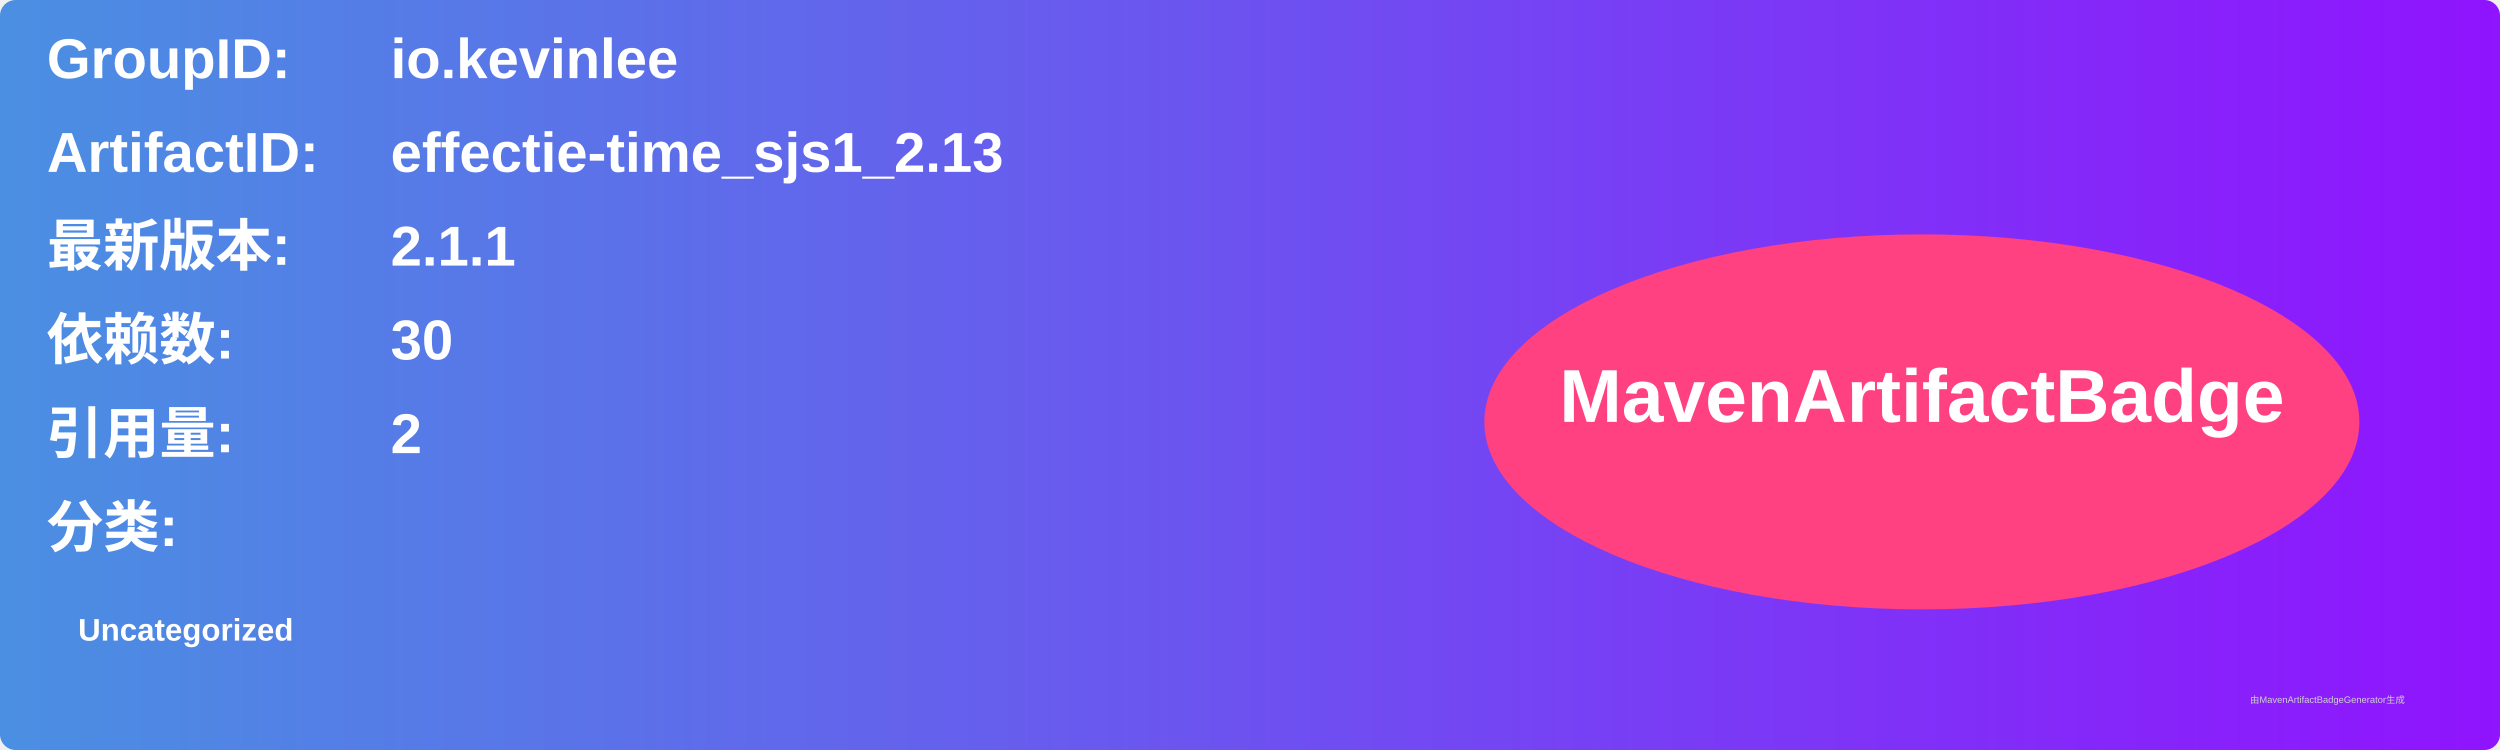
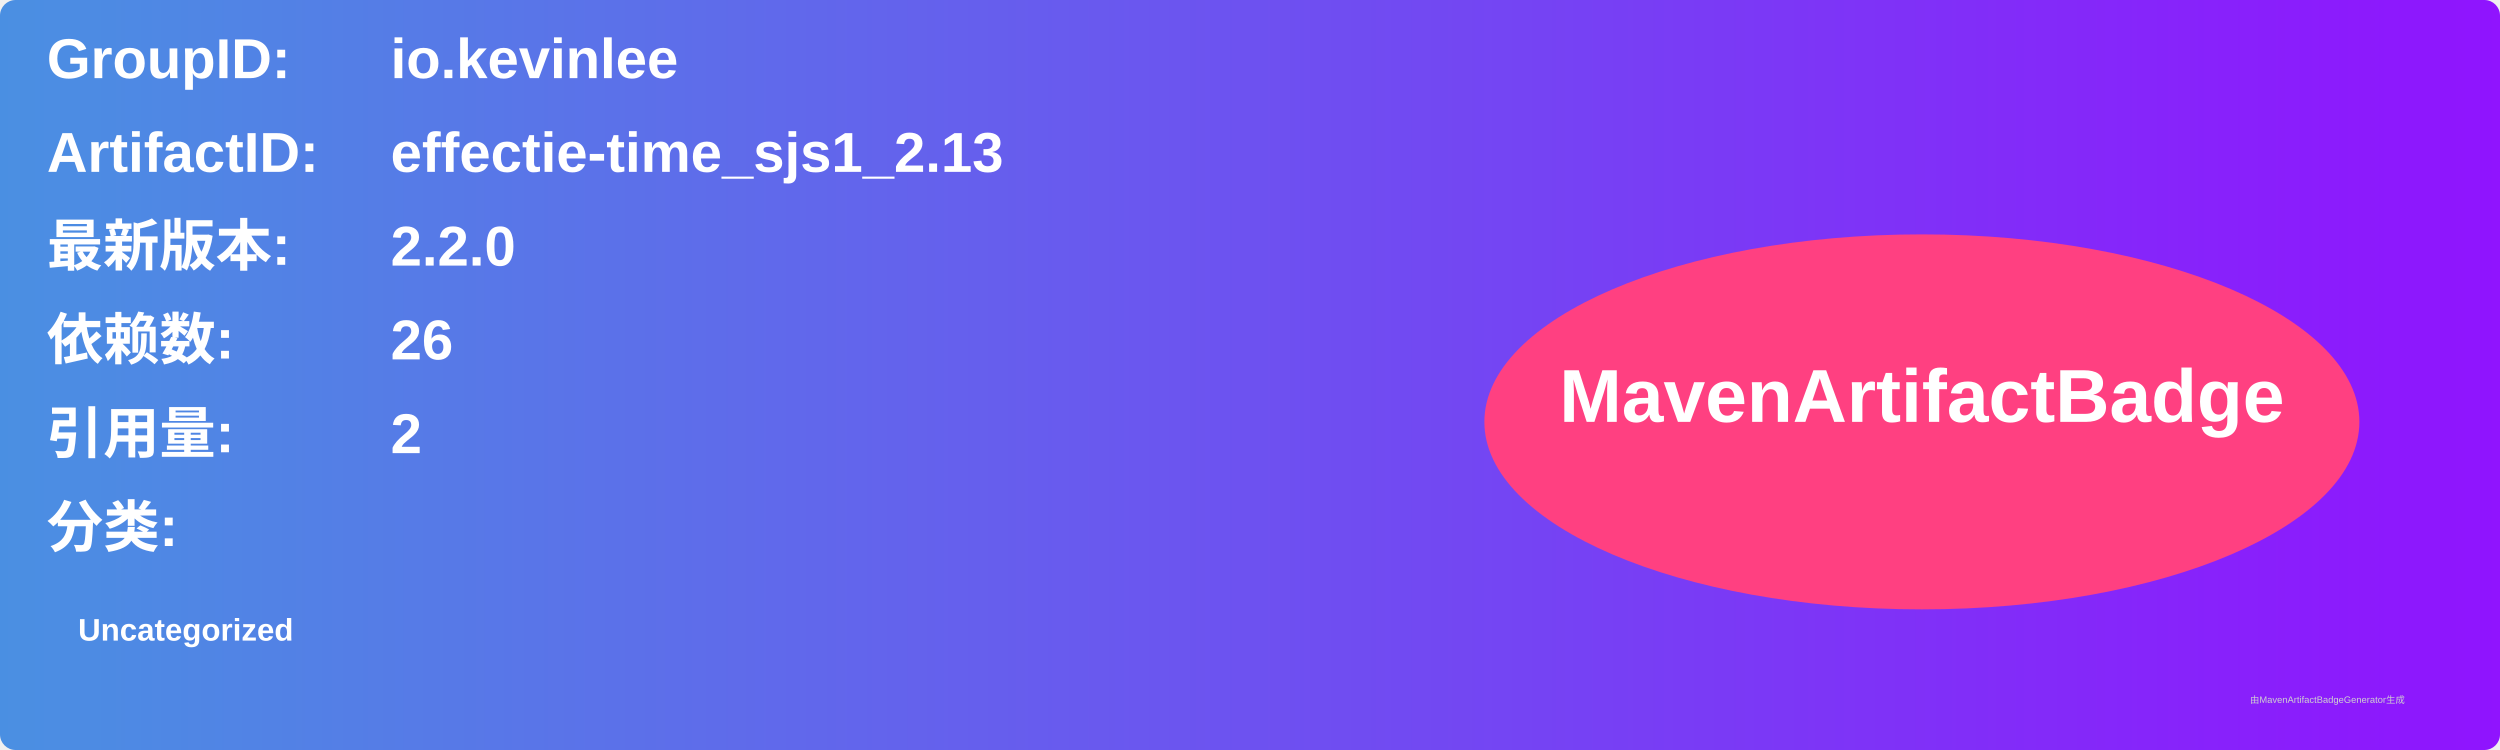
<svg xmlns="http://www.w3.org/2000/svg" width="800" height="240" viewBox="0 0 800 240">
  <linearGradient id="grad" x1="0%" y1="0%" x2="100%" y2="0%">
    <stop offset="0%" stop-color="#4a90e2" />
    <stop offset="100%" stop-color="#9013fe" />
  </linearGradient>
  <rect width="100%" height="100%" rx="5" ry="5" fill="url(#grad)" />
  <g transform="translate(15, 15)">
    <text x="0" y="10" font-family="Arial" font-size="18" fill="white" font-weight="bold" width="260">GroupID:</text>
    <text x="110" y="10" font-family="Arial" font-size="18" fill="white" font-weight="bold" width="460">io.kevinlee</text>
    <text x="0" y="40" font-family="Arial" font-size="18" fill="white" font-weight="bold" width="260">ArtifactID:</text>
    <text x="110" y="40" font-family="Arial" font-size="18" fill="white" font-weight="bold" width="460">effectie-time_sjs1_2.13</text>
    <text x="0" y="70" font-family="Arial" font-size="18" fill="white" font-weight="bold">最新版本:</text>
    <text x="110" y="70" font-family="Arial" font-size="18" fill="white" font-weight="bold">
-       <tspan font-weight="bold">2.1.1</tspan>
+       <tspan font-weight="bold">2.2.0</tspan>
    </text>
    <text x="0" y="100" font-family="Arial" font-size="18" fill="white" font-weight="bold">依赖数: </text>
    <text x="110" y="100" font-family="Arial" font-size="18" fill="white">
-       <tspan font-weight="bold">30</tspan>
+       <tspan font-weight="bold">26</tspan>
    </text>
    <text x="0" y="130" font-family="Arial" font-size="18" fill="white" font-weight="bold">引用量: </text>
    <text x="110" y="130" font-family="Arial" font-size="18" fill="white">
      <tspan font-weight="bold">2</tspan>
    </text>
    <text x="0" y="160" font-family="Arial" font-size="18" fill="white" font-weight="bold">分类:</text>
    <text x="10" y="190" font-family="Arial" font-size="10" fill="white">
      <tspan font-weight="bold">Uncategorized</tspan>
    </text>
    <ellipse cx="600" cy="120" rx="140" ry="60" fill="#ff4081" />
    <text x="600" y="120" text-anchor="middle" font-family="Arial" font-size="24" fill="white" font-weight="bold">MavenArtifactBadge</text>
  </g>
  <text x="720" y="225" font-family="Arial" font-size="3" fill="#d0d0d0">由MavenArtifactBadgeGenerator生成</text>
</svg>
